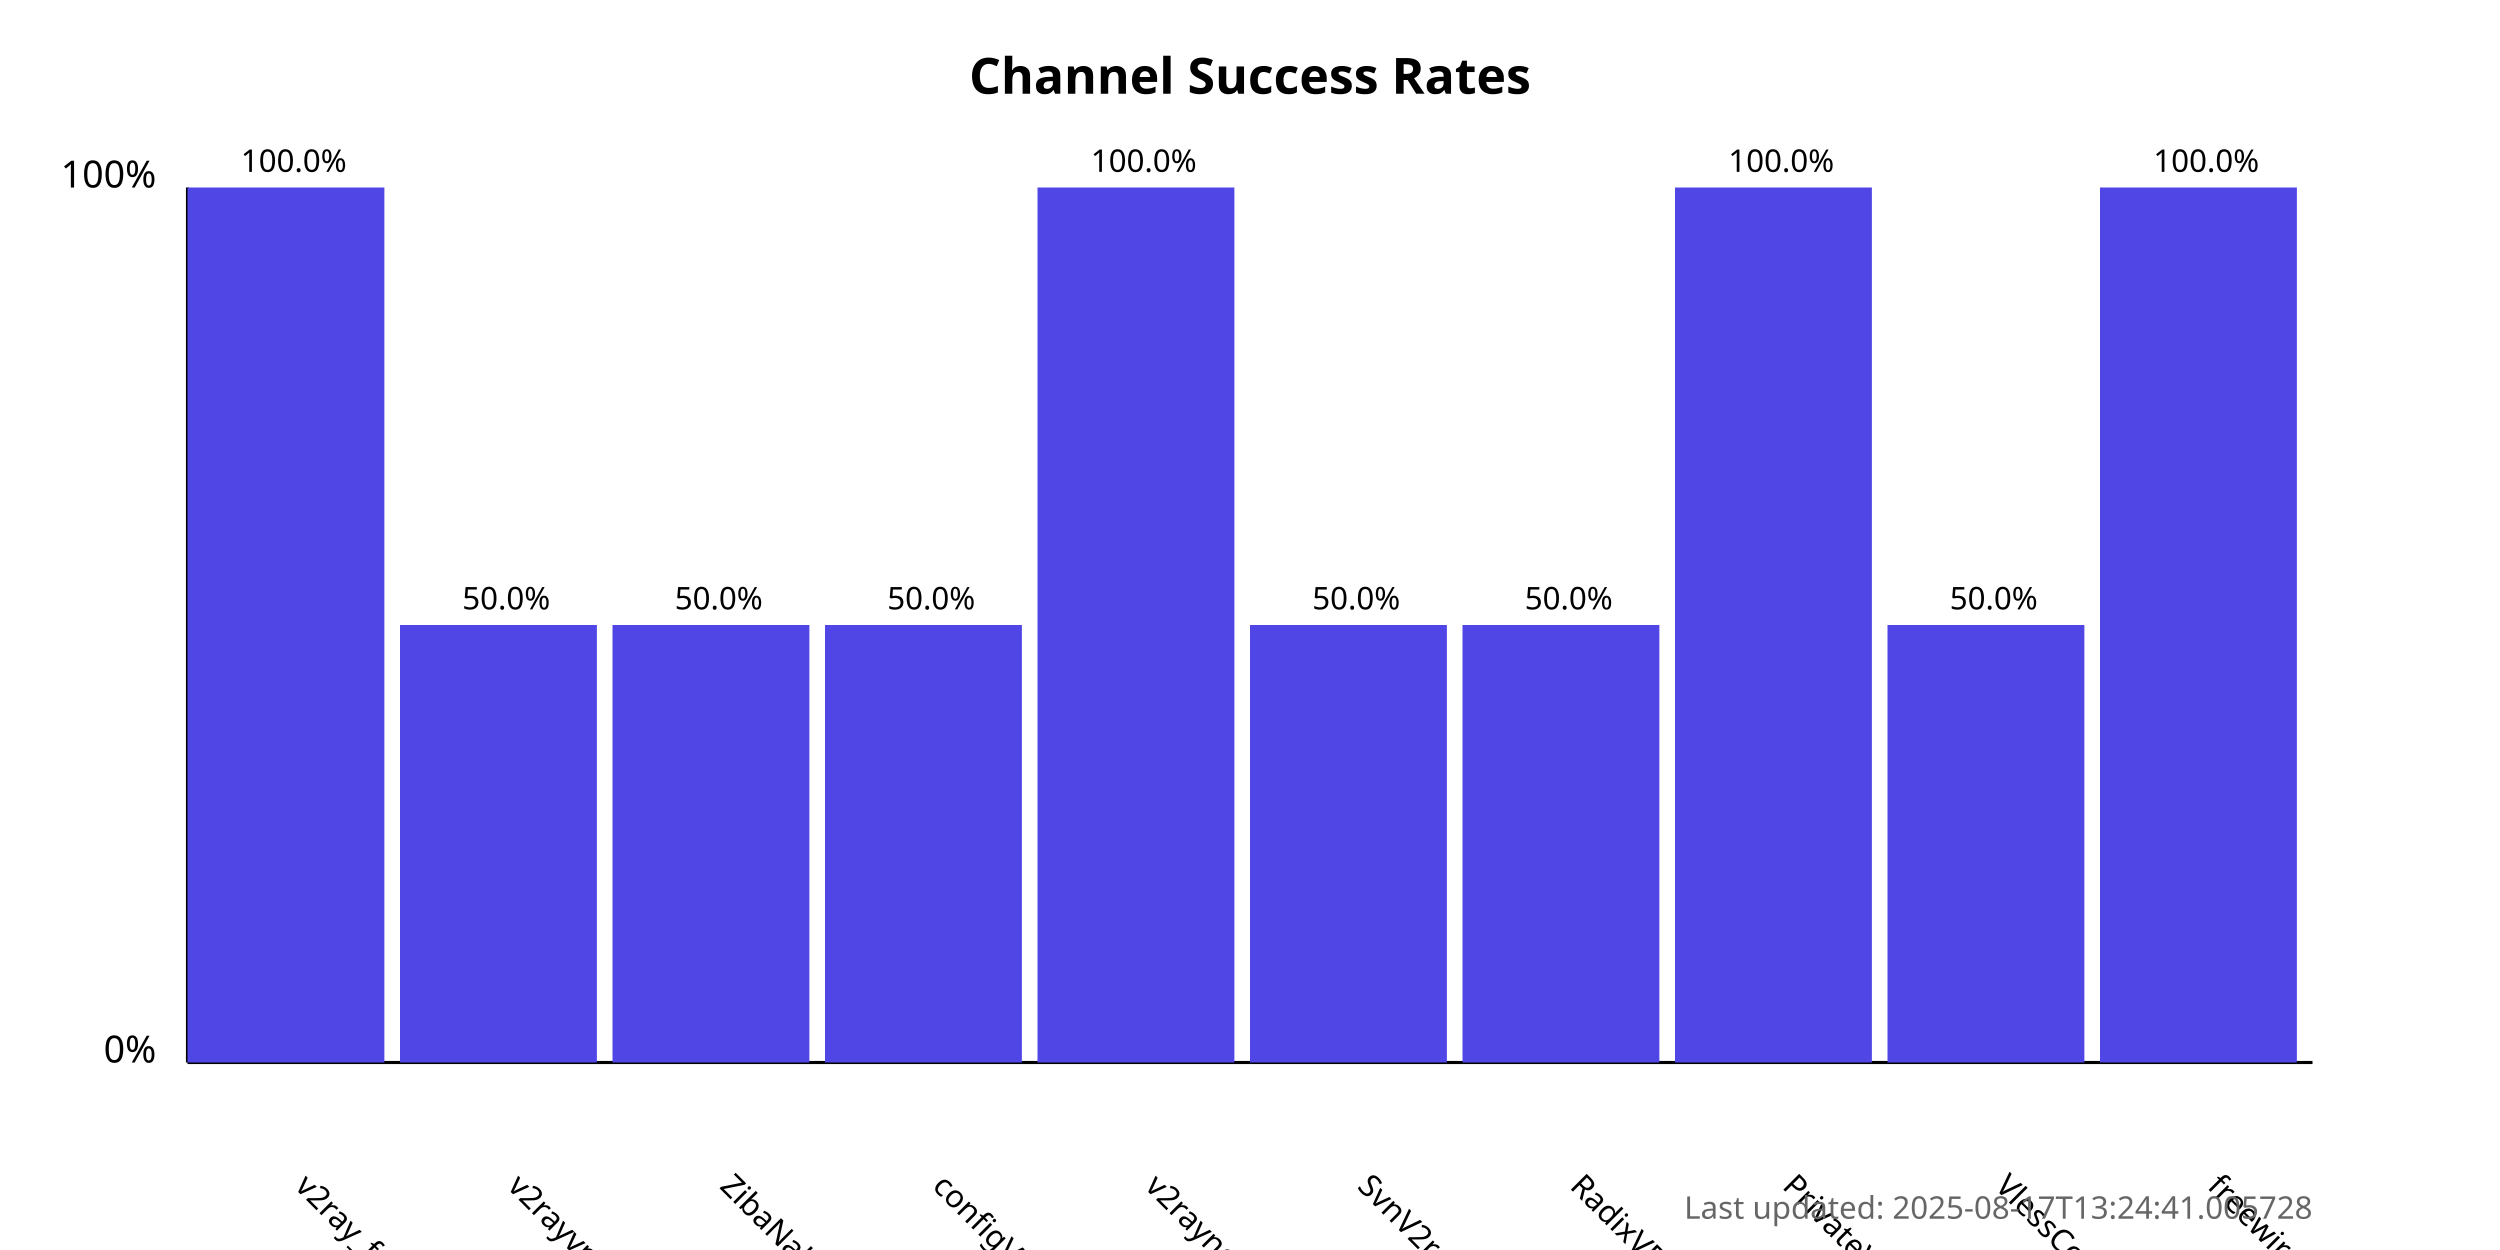
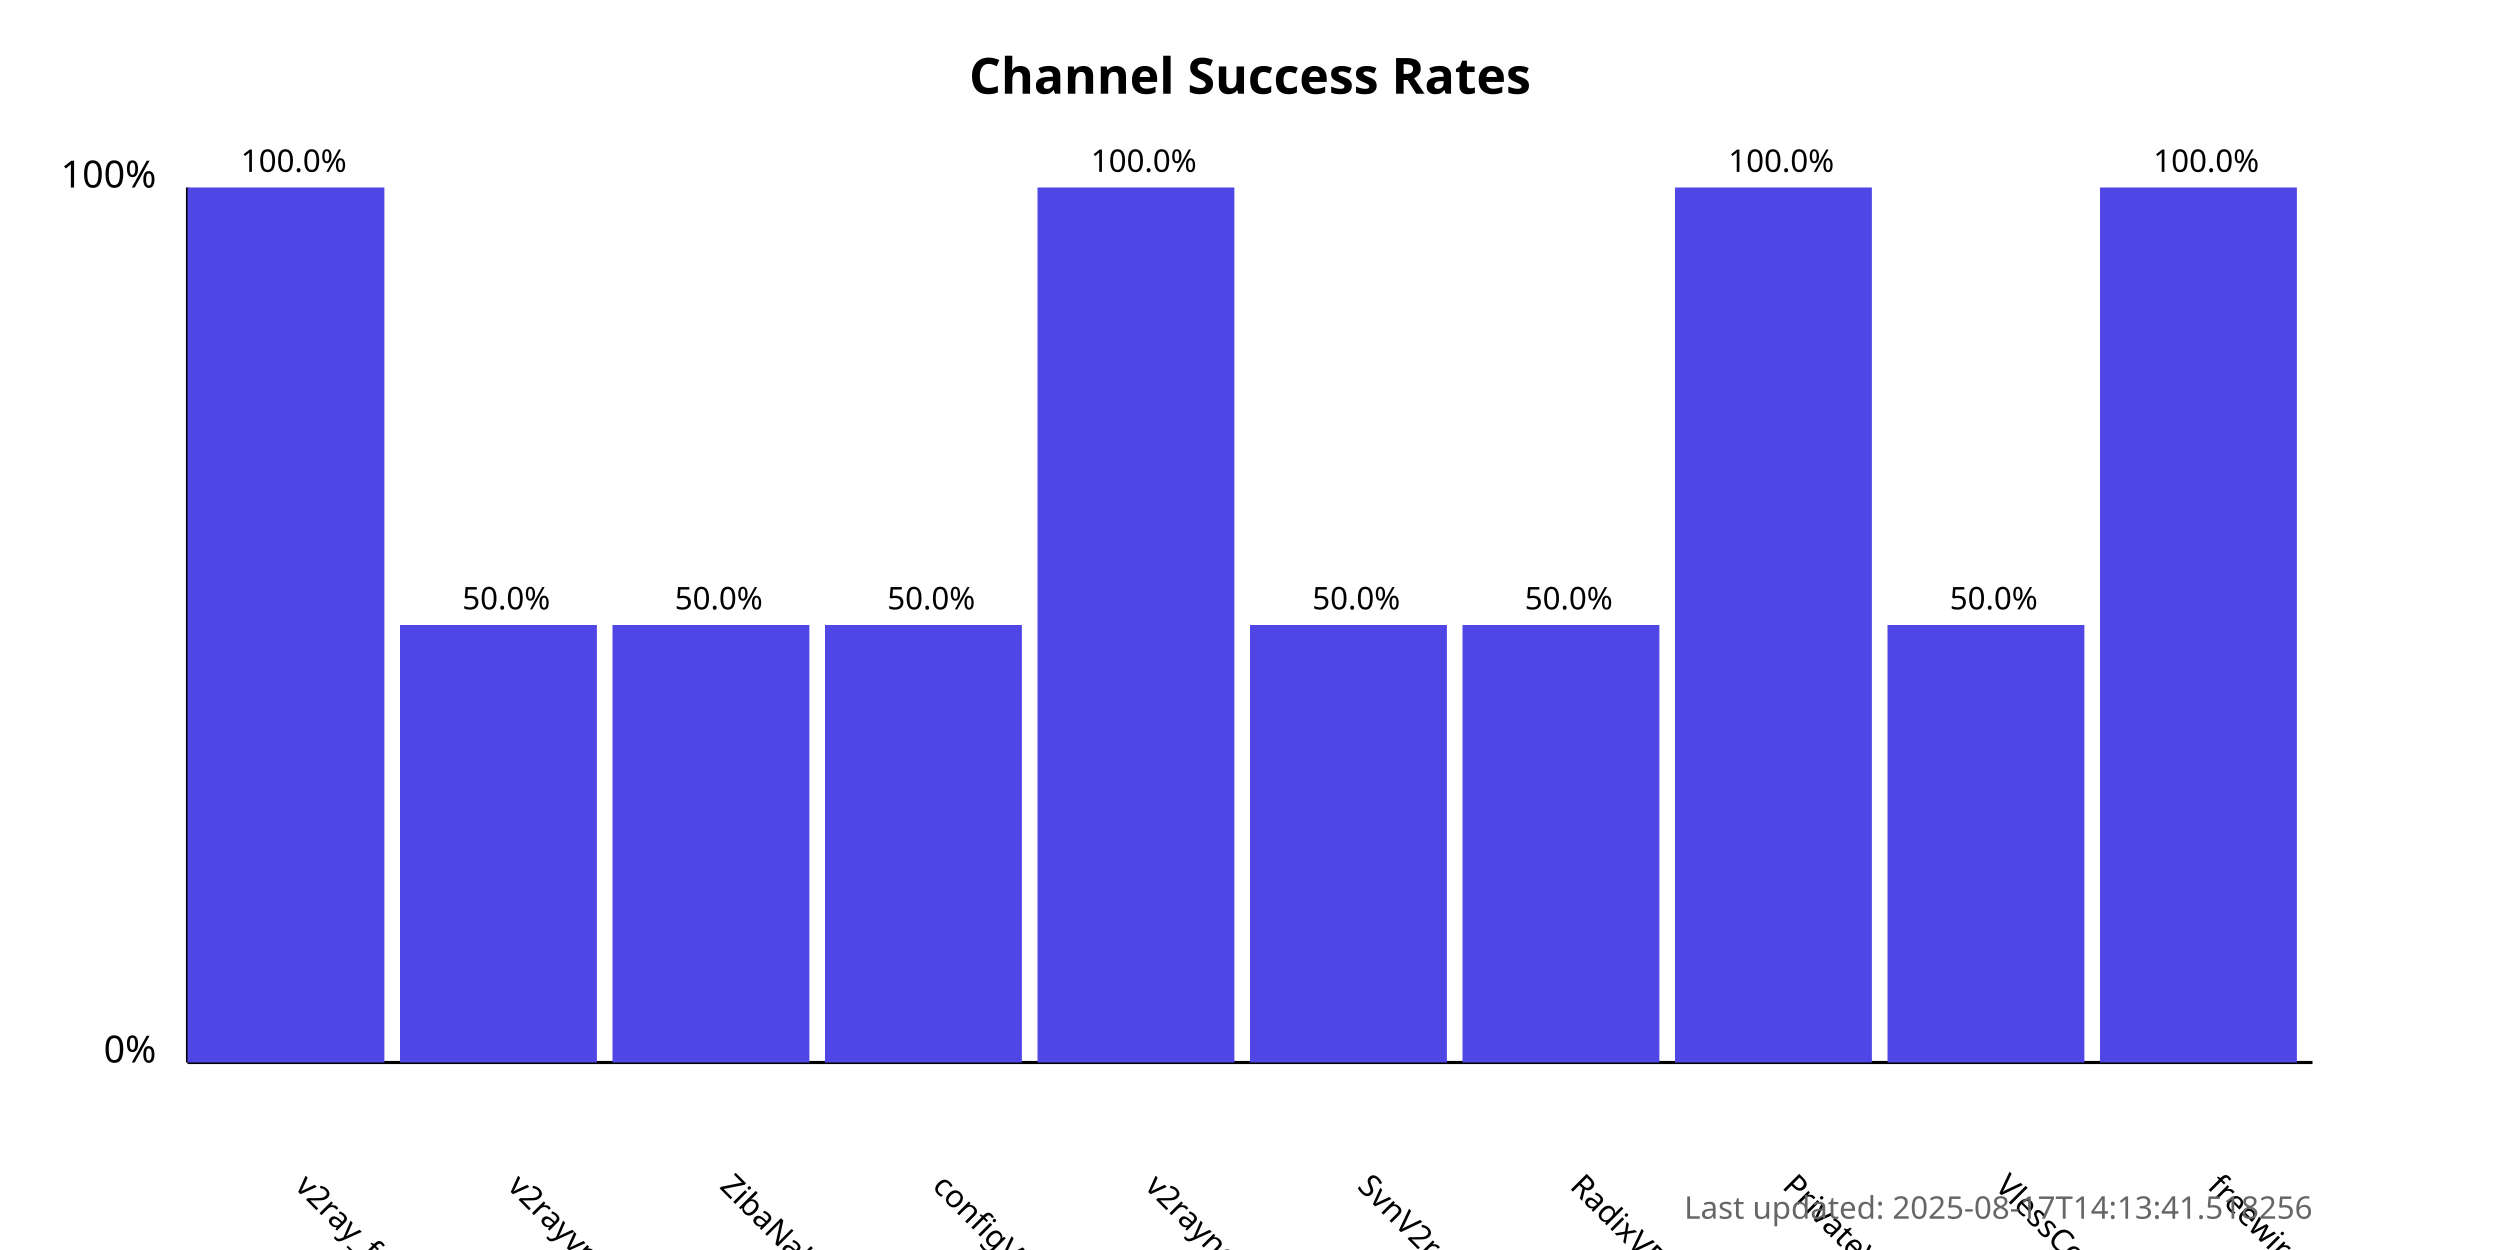
<svg xmlns="http://www.w3.org/2000/svg" width="800" height="400">
  <style>
            .chart-title { font: bold 16px sans-serif; }
            .axis-label { font: 12px sans-serif; }
            .tick-label { font: 10px sans-serif; }
            .bar { fill: #4f46e5; }
            .bar:hover { fill: #6366f1; }
            .timestamp { font: 10px sans-serif; fill: #666; }
        </style>
  <text x="400.0" y="30" text-anchor="middle" class="chart-title">
            Channel Success Rates
        </text>
  <line x1="60" y1="340" x2="60" y2="60" stroke="black" stroke-width="1" />
  <line x1="60" y1="340" x2="740" y2="340" stroke="black" stroke-width="1" />
  <text x="50" y="340" text-anchor="end" class="axis-label">0%</text>
  <text x="50" y="60" text-anchor="end" class="axis-label">100%</text>
  <g>
    <rect x="60" y="60.0" width="63.0" height="280.0" class="bar" />
    <text x="94.0" y="380" transform="rotate(45, 94.0, 380)" text-anchor="start" class="tick-label">
                v2ray_free_conf
            </text>
    <text x="94.0" y="55.0" text-anchor="middle" class="tick-label">
                100.0%
            </text>
  </g>
  <g>
    <rect x="128.0" y="200.0" width="63.0" height="140.0" class="bar" />
    <text x="162.0" y="380" transform="rotate(45, 162.0, 380)" text-anchor="start" class="tick-label">
                v2rayvpno
            </text>
    <text x="162.0" y="195.0" text-anchor="middle" class="tick-label">
                50.0%
            </text>
  </g>
  <g>
    <rect x="196.0" y="200.0" width="63.0" height="140.0" class="bar" />
    <text x="230.0" y="380" transform="rotate(45, 230.0, 380)" text-anchor="start" class="tick-label">
                ZibaNabz
            </text>
    <text x="230.0" y="195.0" text-anchor="middle" class="tick-label">
                50.0%
            </text>
  </g>
  <g>
    <rect x="264.0" y="200.0" width="63.0" height="140.0" class="bar" />
    <text x="298.0" y="380" transform="rotate(45, 298.0, 380)" text-anchor="start" class="tick-label">
                configV2rayForFree
            </text>
    <text x="298.0" y="195.0" text-anchor="middle" class="tick-label">
                50.0%
            </text>
  </g>
  <g>
    <rect x="332.0" y="60.0" width="63.0" height="280.0" class="bar" />
    <text x="366.0" y="380" transform="rotate(45, 366.0, 380)" text-anchor="start" class="tick-label">
                v2rayngvpn
            </text>
    <text x="366.0" y="55.0" text-anchor="middle" class="tick-label">
                100.0%
            </text>
  </g>
  <g>
    <rect x="400.0" y="200.0" width="63.0" height="140.0" class="bar" />
    <text x="434.0" y="380" transform="rotate(45, 434.0, 380)" text-anchor="start" class="tick-label">
                SvnV2ray
            </text>
    <text x="434.0" y="195.0" text-anchor="middle" class="tick-label">
                50.0%
            </text>
  </g>
  <g>
    <rect x="468.0" y="200.0" width="63.0" height="140.0" class="bar" />
    <text x="502.0" y="380" transform="rotate(45, 502.0, 380)" text-anchor="start" class="tick-label">
                RadixVPN
            </text>
    <text x="502.0" y="195.0" text-anchor="middle" class="tick-label">
                50.0%
            </text>
  </g>
  <g>
    <rect x="536.0" y="60.0" width="63.0" height="280.0" class="bar" />
    <text x="570.0" y="380" transform="rotate(45, 570.0, 380)" text-anchor="start" class="tick-label">
                PrivateVPNs
            </text>
    <text x="570.0" y="55.0" text-anchor="middle" class="tick-label">
                100.0%
            </text>
  </g>
  <g>
    <rect x="604.0" y="200.0" width="63.0" height="140.0" class="bar" />
    <text x="638.0" y="380" transform="rotate(45, 638.0, 380)" text-anchor="start" class="tick-label">
                VlessConfig
            </text>
    <text x="638.0" y="195.0" text-anchor="middle" class="tick-label">
                50.0%
            </text>
  </g>
  <g>
    <rect x="672.0" y="60.0" width="63.0" height="280.0" class="bar" />
    <text x="706.0" y="380" transform="rotate(45, 706.0, 380)" text-anchor="start" class="tick-label">
                freewireguard
            </text>
    <text x="706.0" y="55.0" text-anchor="middle" class="tick-label">
                100.0%
            </text>
  </g>
  <text x="740" y="390" text-anchor="end" class="timestamp">
-             Last updated: 2025-08-17T13:24:41.005728
+             Last updated: 2025-08-17T14:13:41.518256
        </text>
</svg>
